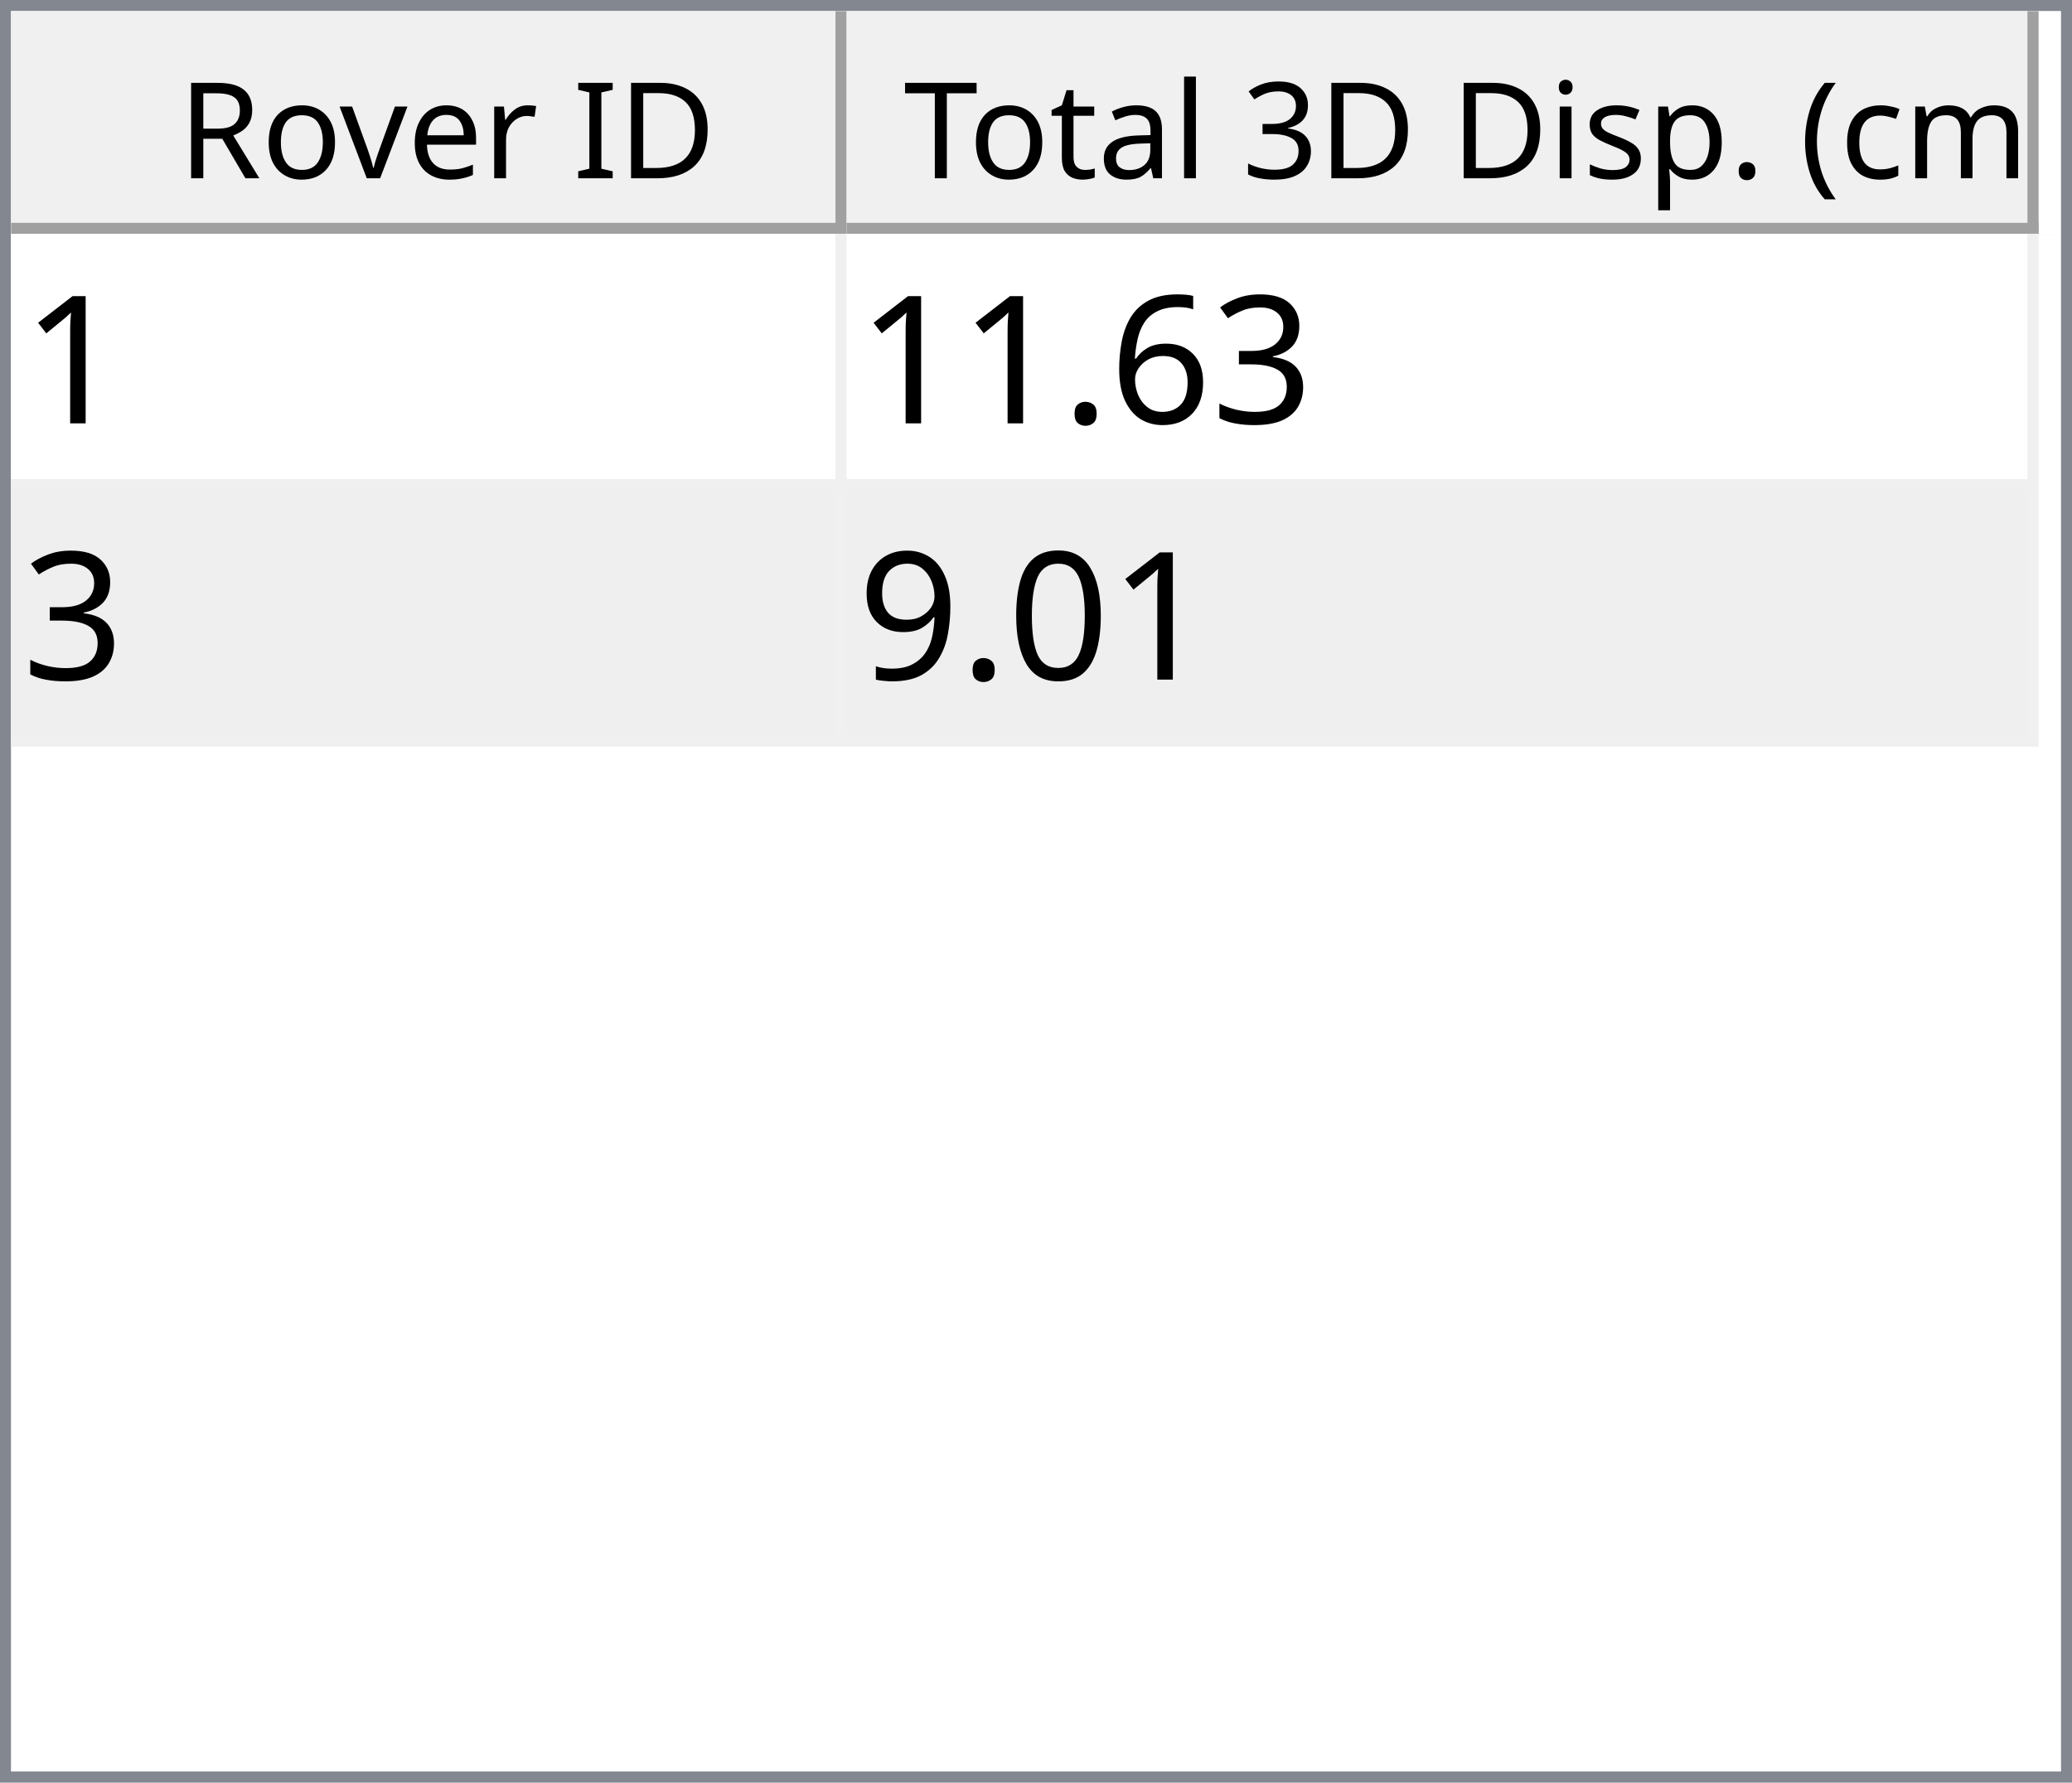
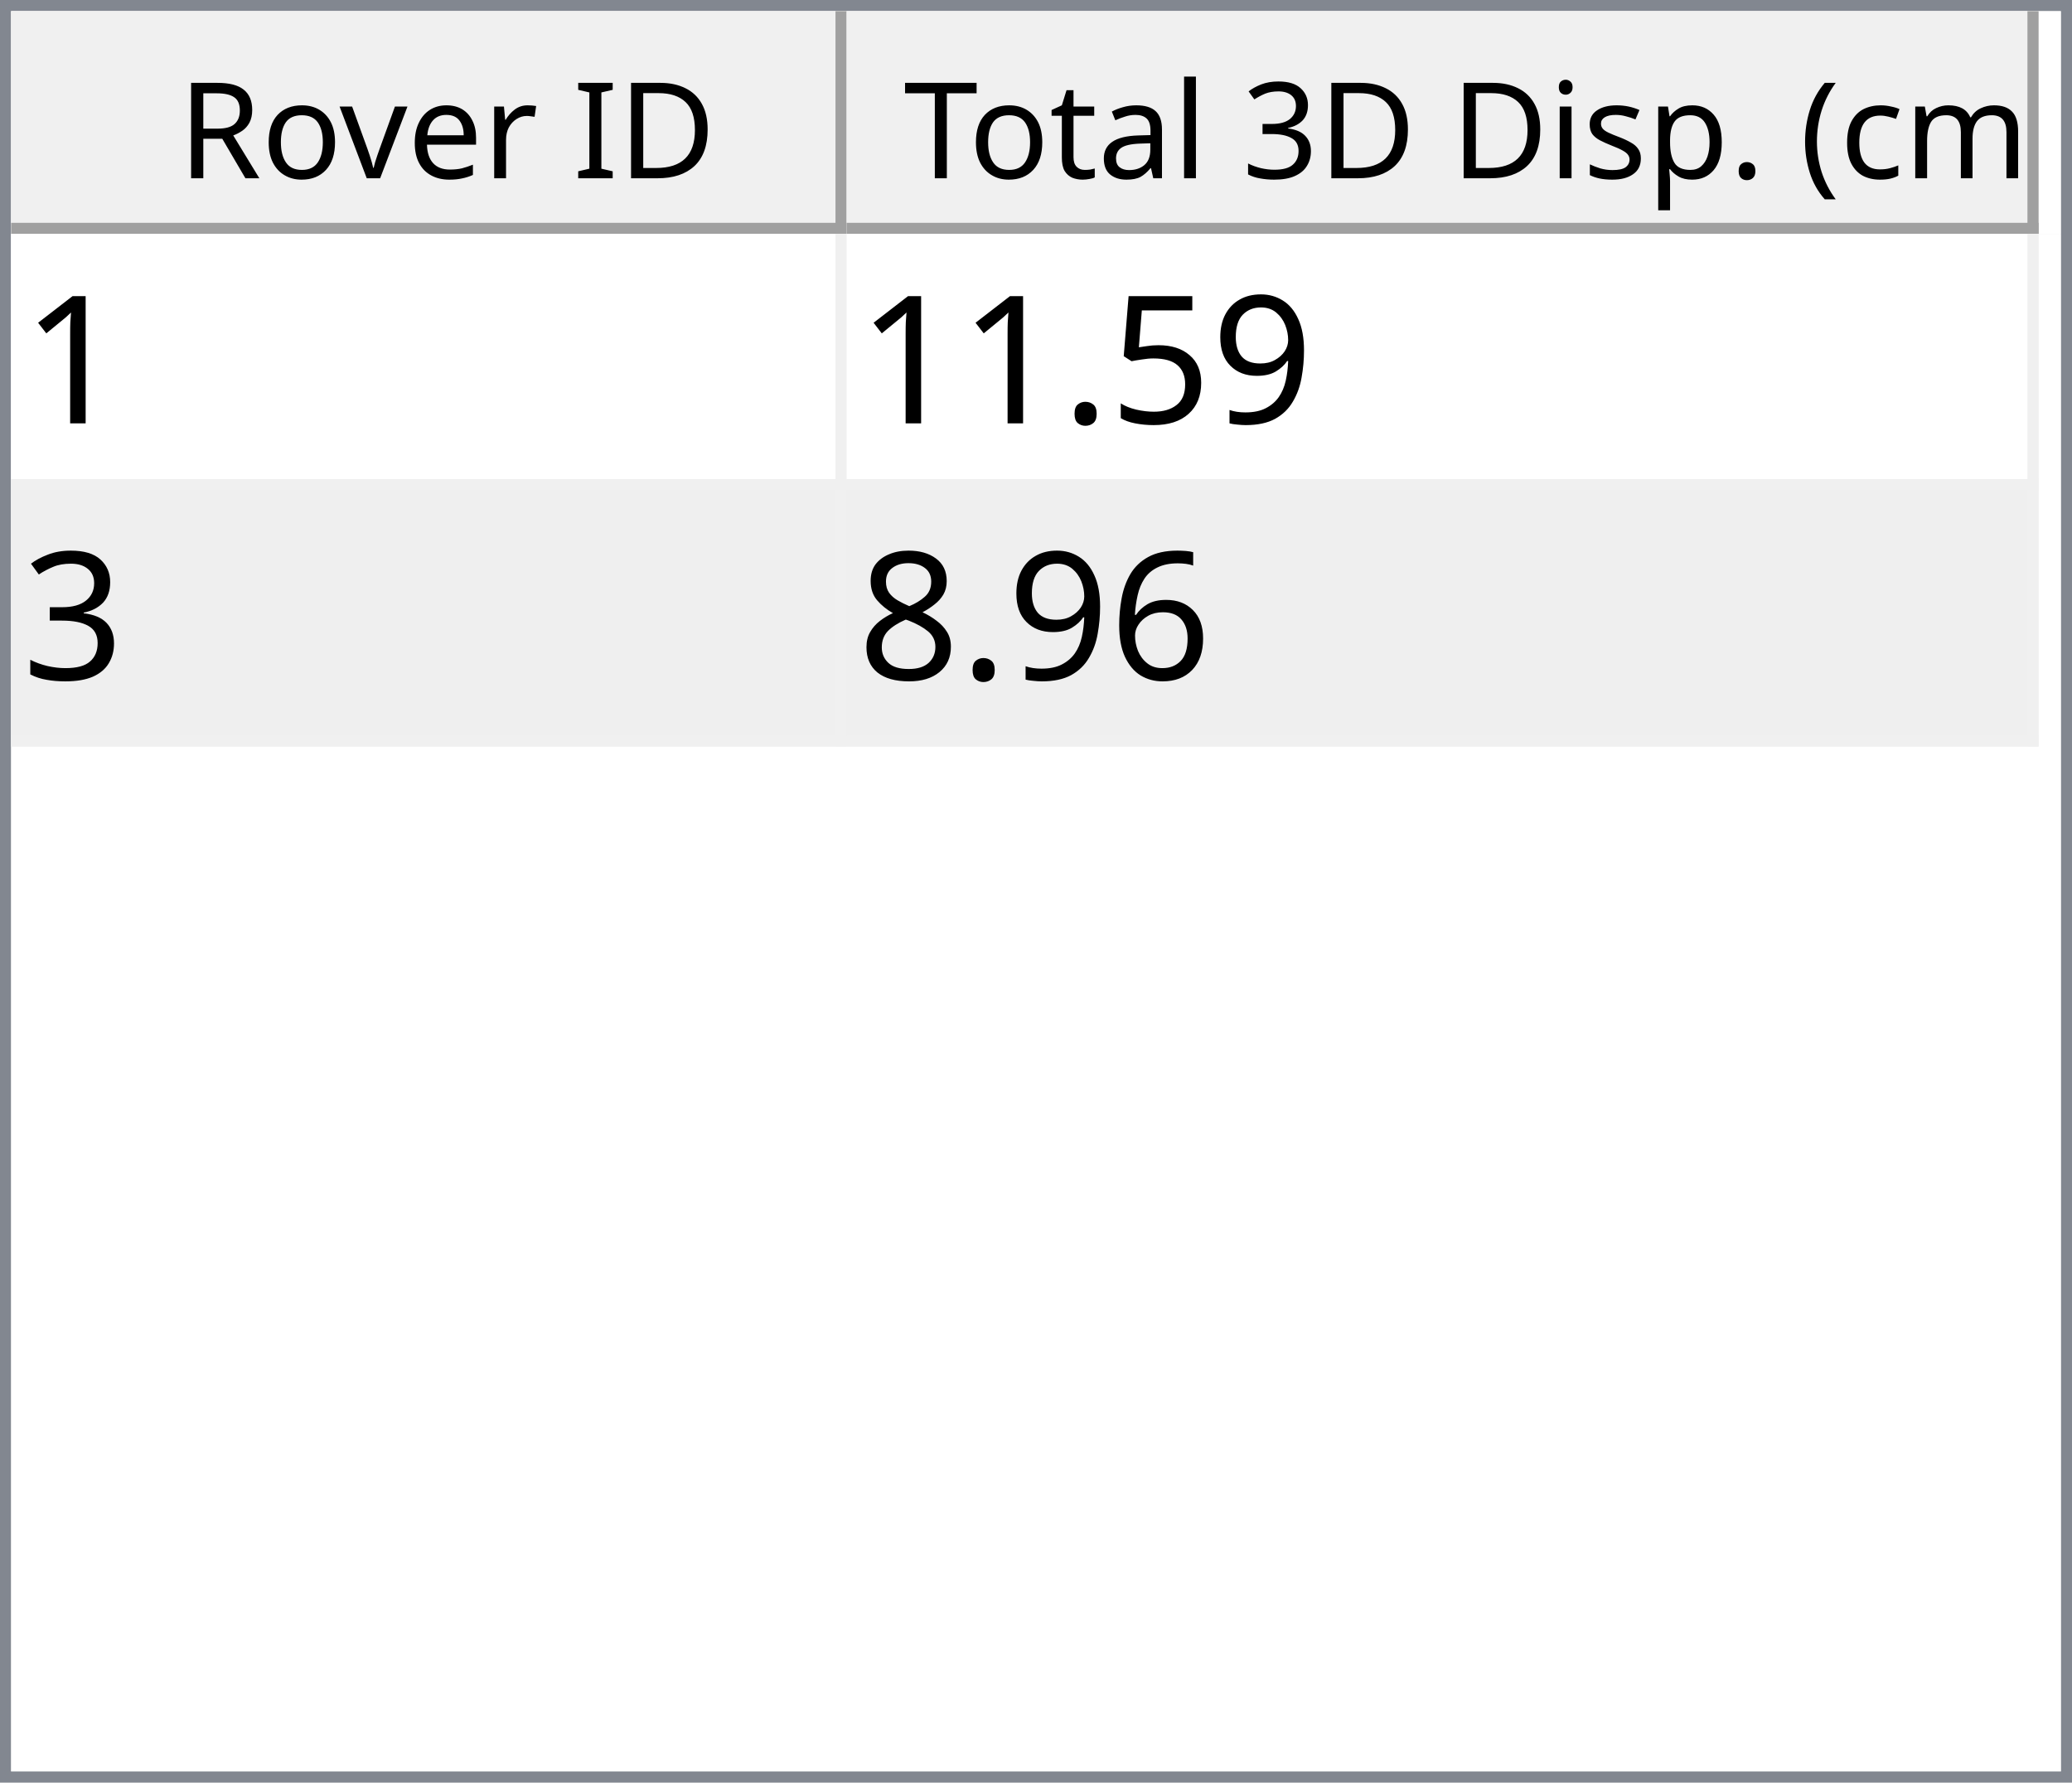
<svg xmlns="http://www.w3.org/2000/svg" style="fill-opacity:1; color-rendering:auto; color-interpolation:auto; text-rendering:auto; stroke:black; stroke-linecap:square; stroke-miterlimit:10; shape-rendering:auto; stroke-opacity:1; fill:black; stroke-dasharray:none; font-weight:normal; stroke-width:1; font-family:'Dialog'; font-style:normal; stroke-linejoin:miter; font-size:12px; stroke-dashoffset:0; image-rendering:auto;" width="186" height="160">
  <defs id="genericDefs" />
  <g>
    <defs id="defs1">
      <clipPath clipPathUnits="userSpaceOnUse" id="clipPath1">
        <path d="M0 0 L186 0 L186 160 L0 160 L0 0 Z" />
      </clipPath>
      <clipPath clipPathUnits="userSpaceOnUse" id="clipPath2">
        <path d="M0 0 L0 160 L186 160 L186 0 Z" />
      </clipPath>
      <clipPath clipPathUnits="userSpaceOnUse" id="clipPath3">
        <path d="M0 0 L0 20 L184 20 L184 0 Z" />
      </clipPath>
      <clipPath clipPathUnits="userSpaceOnUse" id="clipPath4">
        <path d="M0 0 L0 20 L75 20 L75 0 Z" />
      </clipPath>
      <clipPath clipPathUnits="userSpaceOnUse" id="clipPath5">
        <path d="M1 1 L1 19 L74 19 L74 1 Z" />
      </clipPath>
      <clipPath clipPathUnits="userSpaceOnUse" id="clipPath6">
        <path d="M0 0 L0 18 L73 18 L73 0 Z" />
      </clipPath>
      <clipPath clipPathUnits="userSpaceOnUse" id="clipPath7">
        <path d="M-0.5 -0.5 L-0.5 19.5 L74.5 19.5 L74.5 -0.5 Z" />
      </clipPath>
      <clipPath clipPathUnits="userSpaceOnUse" id="clipPath8">
        <path d="M0 0 L0 20 L107 20 L107 0 Z" />
      </clipPath>
      <clipPath clipPathUnits="userSpaceOnUse" id="clipPath9">
        <path d="M1 1 L1 19 L106 19 L106 1 Z" />
      </clipPath>
      <clipPath clipPathUnits="userSpaceOnUse" id="clipPath10">
        <path d="M0 0 L0 18 L105 18 L105 0 Z" />
      </clipPath>
      <clipPath clipPathUnits="userSpaceOnUse" id="clipPath11">
        <path d="M-0.5 -0.5 L-0.5 19.5 L106.5 19.5 L106.5 -0.5 Z" />
      </clipPath>
      <clipPath clipPathUnits="userSpaceOnUse" id="clipPath12">
        <path d="M0 0 L0 138 L184 138 L184 0 Z" />
      </clipPath>
      <clipPath clipPathUnits="userSpaceOnUse" id="clipPath13">
        <path d="M0 0 L0 46 L182 46 L182 0 Z" />
      </clipPath>
      <clipPath clipPathUnits="userSpaceOnUse" id="clipPath14">
        <path d="M-0.5 -0.5 L-0.5 45.5 L181.5 45.5 L181.5 -0.5 Z" />
      </clipPath>
      <clipPath clipPathUnits="userSpaceOnUse" id="clipPath15">
        <path d="M0 0 L0 22 L74 22 L74 0 Z" />
      </clipPath>
      <clipPath clipPathUnits="userSpaceOnUse" id="clipPath16">
        <path d="M0 0 L0 22 L106 22 L106 0 Z" />
      </clipPath>
      <font horiz-adv-x="64.551" id="font1">
        <font-face ascent="107.91" descent="25.098" units-per-em="100" style="font-style:normal; font-family:Segoe UI; font-weight:normal;" />
        <missing-glyph horiz-adv-x="64.551" d="M8.109 0 L8.109 68.266 L56.453 68.266 L56.453 0 L8.109 0 ZM15.328 7.234 L49.219 7.234 L49.219 61.031 L15.328 61.031 L15.328 7.234 Z" />
        <glyph unicode="D" horiz-adv-x="70.117" d="M9.188 0 L9.188 70.016 L28.516 70.016 Q65.531 70.016 65.531 35.891 Q65.531 19.672 55.25 9.836 Q44.969 0 27.734 0 L9.188 0 ZM17.391 62.594 L17.391 7.422 L27.828 7.422 Q41.609 7.422 49.273 14.797 Q56.938 22.172 56.938 35.688 Q56.938 62.594 28.328 62.594 L17.391 62.594 Z" />
        <glyph unicode="I" horiz-adv-x="26.611" d="M17.391 0 L9.188 0 L9.188 70.016 L17.391 70.016 L17.391 0 Z" />
        <glyph unicode=" " horiz-adv-x="27.393" d="" />
        <glyph unicode="r" horiz-adv-x="34.766" d="M34.188 41.891 Q32.078 43.5 28.125 43.5 Q23 43.5 19.555 38.672 Q16.109 33.844 16.109 25.484 L16.109 0 L8.109 0 L8.109 50 L16.109 50 L16.109 39.703 L16.312 39.703 Q18.016 44.969 21.531 47.922 Q25.047 50.875 29.391 50.875 Q32.516 50.875 34.188 50.203 L34.188 41.891 Z" />
        <glyph unicode="e" horiz-adv-x="52.295" d="M48.297 23 L12.984 23 Q13.188 14.656 17.484 10.109 Q21.781 5.562 29.297 5.562 Q37.75 5.562 44.828 11.141 L44.828 3.609 Q38.234 -1.172 27.391 -1.172 Q16.797 -1.172 10.742 5.641 Q4.688 12.453 4.688 24.812 Q4.688 36.469 11.305 43.82 Q17.922 51.172 27.734 51.172 Q37.547 51.172 42.922 44.828 Q48.297 38.484 48.297 27.203 L48.297 23 ZM40.094 29.781 Q40.047 36.719 36.75 40.578 Q33.453 44.438 27.594 44.438 Q21.922 44.438 17.969 40.383 Q14.016 36.328 13.094 29.781 L40.094 29.781 Z" />
        <glyph unicode="v" horiz-adv-x="47.9" d="M47.406 50 L27.484 0 L19.625 0 L0.688 50 L9.469 50 L22.172 13.672 Q23.578 9.672 23.922 6.688 L24.125 6.688 Q24.609 10.453 25.688 13.484 L38.969 50 L47.406 50 Z" />
        <glyph unicode="o" horiz-adv-x="58.594" d="M29 -1.172 Q17.922 -1.172 11.305 5.836 Q4.688 12.844 4.688 24.422 Q4.688 37.016 11.57 44.094 Q18.453 51.172 30.172 51.172 Q41.359 51.172 47.633 44.289 Q53.906 37.406 53.906 25.203 Q53.906 13.234 47.141 6.031 Q40.375 -1.172 29 -1.172 ZM29.594 44.438 Q21.875 44.438 17.383 39.188 Q12.891 33.938 12.891 24.703 Q12.891 15.828 17.43 10.695 Q21.969 5.562 29.594 5.562 Q37.359 5.562 41.531 10.594 Q45.703 15.625 45.703 24.906 Q45.703 34.281 41.531 39.359 Q37.359 44.438 29.594 44.438 Z" />
        <glyph unicode="R" horiz-adv-x="59.814" d="M59.375 0 L49.609 0 L37.891 19.625 Q36.281 22.359 34.766 24.289 Q33.25 26.219 31.664 27.438 Q30.078 28.656 28.25 29.219 Q26.422 29.781 24.125 29.781 L17.391 29.781 L17.391 0 L9.188 0 L9.188 70.016 L30.078 70.016 Q34.672 70.016 38.555 68.867 Q42.438 67.719 45.289 65.375 Q48.141 63.031 49.758 59.547 Q51.375 56.062 51.375 51.375 Q51.375 47.703 50.273 44.656 Q49.172 41.609 47.148 39.211 Q45.125 36.812 42.266 35.133 Q39.406 33.453 35.844 32.516 L35.844 32.328 Q37.594 31.547 38.891 30.547 Q40.188 29.547 41.359 28.18 Q42.531 26.812 43.68 25.078 Q44.828 23.344 46.234 21.047 L59.375 0 ZM17.391 62.594 L17.391 37.203 L28.516 37.203 Q31.594 37.203 34.203 38.133 Q36.812 39.062 38.719 40.797 Q40.625 42.531 41.703 45.047 Q42.781 47.562 42.781 50.688 Q42.781 56.297 39.141 59.445 Q35.5 62.594 28.609 62.594 L17.391 62.594 Z" />
        <glyph unicode=")" horiz-adv-x="30.176" d="M8.297 -15.922 L1.172 -15.922 Q16.406 2.344 16.406 26.812 Q16.406 51.469 1.078 70.016 L8.297 70.016 Q23.531 52.156 23.531 26.703 Q23.531 1.375 8.297 -15.922 Z" />
        <glyph unicode="m" horiz-adv-x="86.133" d="M79.109 0 L71.094 0 L71.094 28.719 Q71.094 37.016 68.531 40.727 Q65.969 44.438 59.906 44.438 Q54.781 44.438 51.195 39.75 Q47.609 35.062 47.609 28.516 L47.609 0 L39.594 0 L39.594 29.688 Q39.594 44.438 28.219 44.438 Q22.953 44.438 19.531 40.016 Q16.109 35.594 16.109 28.516 L16.109 0 L8.109 0 L8.109 50 L16.109 50 L16.109 42.094 L16.312 42.094 Q21.625 51.172 31.844 51.172 Q36.969 51.172 40.773 48.312 Q44.578 45.453 46 40.828 Q51.562 51.172 62.594 51.172 Q79.109 51.172 79.109 30.812 L79.109 0 Z" />
        <glyph unicode="c" horiz-adv-x="46.191" d="M42.188 2.297 Q36.422 -1.172 28.516 -1.172 Q17.828 -1.172 11.258 5.789 Q4.688 12.75 4.688 23.828 Q4.688 36.188 11.766 43.68 Q18.844 51.172 30.672 51.172 Q37.25 51.172 42.281 48.734 L42.281 40.531 Q36.719 44.438 30.375 44.438 Q22.703 44.438 17.797 38.945 Q12.891 33.453 12.891 24.516 Q12.891 15.719 17.508 10.641 Q22.125 5.562 29.891 5.562 Q36.422 5.562 42.188 9.906 L42.188 2.297 Z" />
        <glyph unicode="(" horiz-adv-x="30.176" d="M29.109 -15.922 L21.969 -15.922 Q6.844 1.375 6.844 26.703 Q6.844 52.156 21.969 70.016 L29.203 70.016 Q13.875 51.469 13.875 26.812 Q13.875 2.344 29.109 -15.922 Z" />
        <glyph unicode="." horiz-adv-x="21.68" d="M10.891 -1.078 Q8.641 -1.078 7.055 0.539 Q5.469 2.156 5.469 4.391 Q5.469 6.641 7.055 8.273 Q8.641 9.906 10.891 9.906 Q13.188 9.906 14.797 8.273 Q16.406 6.641 16.406 4.391 Q16.406 2.156 14.797 0.539 Q13.188 -1.078 10.891 -1.078 Z" />
        <glyph unicode="p" horiz-adv-x="58.789" d="M16.312 7.234 L16.109 7.234 L16.109 -23 L8.109 -23 L8.109 50 L16.109 50 L16.109 41.219 L16.312 41.219 Q22.219 51.172 33.594 51.172 Q43.266 51.172 48.688 44.461 Q54.109 37.75 54.109 26.469 Q54.109 13.922 48 6.375 Q41.891 -1.172 31.297 -1.172 Q21.578 -1.172 16.312 7.234 ZM16.109 27.391 L16.109 20.406 Q16.109 14.203 20.141 9.883 Q24.172 5.562 30.375 5.562 Q37.641 5.562 41.773 11.133 Q45.906 16.703 45.906 26.609 Q45.906 34.969 42.047 39.703 Q38.188 44.438 31.594 44.438 Q24.609 44.438 20.359 39.578 Q16.109 34.719 16.109 27.391 Z" />
        <glyph unicode="s" horiz-adv-x="42.432" d="M5.078 1.812 L5.078 10.406 Q11.625 5.562 19.484 5.562 Q30.031 5.562 30.031 12.594 Q30.031 14.594 29.125 15.992 Q28.219 17.391 26.68 18.461 Q25.141 19.531 23.07 20.383 Q21 21.234 18.609 22.172 Q15.281 23.484 12.766 24.828 Q10.25 26.172 8.57 27.859 Q6.891 29.547 6.031 31.695 Q5.172 33.844 5.172 36.719 Q5.172 40.234 6.789 42.945 Q8.406 45.656 11.086 47.484 Q13.766 49.312 17.211 50.242 Q20.656 51.172 24.312 51.172 Q30.812 51.172 35.938 48.922 L35.938 40.828 Q30.422 44.438 23.25 44.438 Q21 44.438 19.195 43.922 Q17.391 43.406 16.094 42.477 Q14.797 41.547 14.086 40.258 Q13.375 38.969 13.375 37.406 Q13.375 35.453 14.086 34.133 Q14.797 32.812 16.164 31.789 Q17.531 30.766 19.484 29.938 Q21.438 29.109 23.922 28.125 Q27.25 26.859 29.883 25.516 Q32.516 24.172 34.375 22.484 Q36.234 20.797 37.234 18.602 Q38.234 16.406 38.234 13.375 Q38.234 9.672 36.602 6.938 Q34.969 4.203 32.234 2.398 Q29.5 0.594 25.93 -0.289 Q22.359 -1.172 18.453 -1.172 Q10.75 -1.172 5.078 1.812 Z" />
        <glyph unicode="i" horiz-adv-x="24.219" d="M12.203 62.703 Q10.062 62.703 8.547 64.164 Q7.031 65.625 7.031 67.875 Q7.031 70.125 8.547 71.609 Q10.062 73.094 12.203 73.094 Q14.406 73.094 15.945 71.609 Q17.484 70.125 17.484 67.875 Q17.484 65.719 15.945 64.211 Q14.406 62.703 12.203 62.703 ZM16.109 0 L8.109 0 L8.109 50 L16.109 50 L16.109 0 Z" />
        <glyph unicode="3" horiz-adv-x="53.906" d="M46.531 19.828 Q46.531 15.094 44.75 11.211 Q42.969 7.328 39.719 4.57 Q36.469 1.812 31.93 0.297 Q27.391 -1.219 21.922 -1.219 Q11.922 -1.219 6 2.594 L6 11.188 Q13.094 5.609 22.219 5.609 Q25.875 5.609 28.828 6.539 Q31.781 7.469 33.906 9.227 Q36.031 10.984 37.18 13.477 Q38.328 15.969 38.328 19.094 Q38.328 32.812 18.797 32.812 L12.984 32.812 L12.984 39.594 L18.5 39.594 Q35.797 39.594 35.797 52.484 Q35.797 64.406 22.609 64.406 Q15.188 64.406 8.688 59.422 L8.688 67.188 Q15.375 71.188 24.609 71.188 Q29 71.188 32.57 69.969 Q36.141 68.75 38.68 66.555 Q41.219 64.359 42.609 61.281 Q44 58.203 44 54.5 Q44 40.672 30.031 36.719 L30.031 36.531 Q33.594 36.141 36.625 34.797 Q39.656 33.453 41.852 31.305 Q44.047 29.156 45.289 26.25 Q46.531 23.344 46.531 19.828 Z" />
        <glyph unicode="l" horiz-adv-x="24.219" d="M16.109 0 L8.109 0 L8.109 74.031 L16.109 74.031 L16.109 0 Z" />
        <glyph unicode="a" horiz-adv-x="50.879" d="M43.891 0 L35.891 0 L35.891 7.812 L35.688 7.812 Q30.469 -1.172 20.312 -1.172 Q12.844 -1.172 8.617 2.781 Q4.391 6.734 4.391 13.281 Q4.391 27.297 20.906 29.594 L35.891 31.688 Q35.891 44.438 25.594 44.438 Q16.547 44.438 9.281 38.281 L9.281 46.484 Q16.656 51.172 26.266 51.172 Q43.891 51.172 43.891 32.516 L43.891 0 ZM35.891 25.297 L23.828 23.641 Q18.266 22.859 15.43 20.875 Q12.594 18.891 12.594 13.875 Q12.594 10.203 15.211 7.883 Q17.828 5.562 22.172 5.562 Q28.125 5.562 32.008 9.742 Q35.891 13.922 35.891 20.312 L35.891 25.297 Z" />
        <glyph unicode="t" horiz-adv-x="33.887" d="M31.297 0.484 Q28.469 -1.078 23.828 -1.078 Q10.688 -1.078 10.688 13.578 L10.688 43.172 L2.094 43.172 L2.094 50 L10.688 50 L10.688 62.203 L18.703 64.797 L18.703 50 L31.297 50 L31.297 43.172 L18.703 43.172 L18.703 14.984 Q18.703 9.969 20.414 7.82 Q22.125 5.672 26.078 5.672 Q29.109 5.672 31.297 7.328 L31.297 0.484 Z" />
        <glyph unicode="T" horiz-adv-x="52.393" d="M50.594 62.594 L30.375 62.594 L30.375 0 L22.172 0 L22.172 62.594 L2 62.594 L2 70.016 L50.594 70.016 L50.594 62.594 Z" />
      </font>
      <font horiz-adv-x="75.0" id="font2">
        <font-face ascent="100.537" descent="21.973" units-per-em="100" style="font-style:normal; font-family:sans-serif; font-weight:normal;" />
        <missing-glyph horiz-adv-x="75.0" d="M12.5 0 L12.5 62.5 L62.5 62.5 L62.5 0 L12.5 0 ZM14.062 1.562 L60.938 1.562 L60.938 60.938 L14.062 60.938 L14.062 1.562 Z" />
        <glyph unicode="1" horiz-adv-x="55.615" d="M37.25 0 L28.469 0 L28.469 56 Q25.297 52.984 20.141 49.953 Q14.984 46.922 10.891 45.406 L10.891 53.906 Q18.266 57.375 23.781 62.305 Q29.297 67.234 31.594 71.875 L37.25 71.875 L37.25 0 Z" />
+         <glyph unicode="9" horiz-adv-x="55.615" d="M5.469 16.547 L13.922 17.328 Q14.984 11.375 18.016 8.688 Q21.047 6 25.781 6 Q29.828 6 32.883 7.859 Q35.938 9.719 37.891 12.82 Q39.844 15.922 41.164 21.195 Q42.484 26.469 42.484 31.938 Q42.484 32.516 42.438 33.688 Q39.797 29.5 35.234 26.883 Q30.672 24.266 25.344 24.266 Q16.453 24.266 10.305 30.711 Q4.156 37.156 4.156 47.703 Q4.156 58.594 10.578 65.234 Q17 71.875 26.656 71.875 Q33.641 71.875 39.43 68.117 Q45.219 64.359 48.219 57.398 Q51.219 50.438 51.219 37.25 Q51.219 23.531 48.242 15.406 Q45.266 7.281 39.383 3.031 Q33.5 -1.219 25.594 -1.219 Q17.188 -1.219 11.867 3.445 Q6.547 8.109 5.469 16.547 ZM41.453 48.141 Q41.453 55.719 37.43 60.156 Q33.406 64.594 27.734 64.594 Q21.875 64.594 17.531 59.812 Q13.188 55.031 13.188 47.406 Q13.188 40.578 17.312 36.305 Q21.438 32.031 27.484 32.031 Q33.594 32.031 37.523 36.305 Q41.453 40.578 41.453 48.141 Z" />
+         <glyph unicode="5" horiz-adv-x="55.615" d="M4.156 18.75 L13.375 19.531 Q14.406 12.797 18.141 9.398 Q21.875 6 27.156 6 Q33.5 6 37.891 10.789 Q42.281 15.578 42.281 23.484 Q42.281 31 38.062 35.352 Q33.844 39.703 27 39.703 Q22.75 39.703 19.336 37.773 Q15.922 35.844 13.969 32.766 L5.719 33.844 L12.641 70.609 L48.25 70.609 L48.25 62.203 L19.672 62.203 L15.828 42.969 Q22.266 47.469 29.344 47.469 Q38.719 47.469 45.164 40.969 Q51.609 34.469 51.609 24.266 Q51.609 14.547 45.953 7.469 Q39.062 -1.219 27.156 -1.219 Q17.391 -1.219 11.211 4.25 Q5.031 9.719 4.156 18.75 Z" />
+         <glyph unicode="." horiz-adv-x="27.783" d="M9.078 0 L9.078 10.016 L19.094 10.016 L19.094 0 L9.078 0 Z" />
        <glyph unicode="3" horiz-adv-x="55.615" d="M4.203 18.891 L12.984 20.062 Q14.5 12.594 18.141 9.297 Q21.781 6 27 6 Q33.203 6 37.477 10.297 Q41.75 14.594 41.75 20.953 Q41.75 27 37.797 30.93 Q33.844 34.859 27.734 34.859 Q25.25 34.859 21.531 33.891 L22.516 41.609 Q23.391 41.5 23.922 41.5 Q29.547 41.5 34.039 44.43 Q38.531 47.359 38.531 53.469 Q38.531 58.297 35.258 61.477 Q31.984 64.656 26.812 64.656 Q21.688 64.656 18.266 61.43 Q14.844 58.203 13.875 51.766 L5.078 53.328 Q6.688 62.156 12.398 67.016 Q18.109 71.875 26.609 71.875 Q32.469 71.875 37.398 69.359 Q42.328 66.844 44.945 62.5 Q47.562 58.156 47.562 53.266 Q47.562 48.641 45.07 44.828 Q42.578 41.016 37.703 38.766 Q44.047 37.312 47.562 32.695 Q51.078 28.078 51.078 21.141 Q51.078 11.766 44.242 5.25 Q37.406 -1.266 26.953 -1.266 Q17.531 -1.266 11.305 4.352 Q5.078 9.969 4.203 18.891 Z" />
        <glyph unicode="6" horiz-adv-x="55.615" d="M49.75 54.047 L41.016 53.375 Q39.844 58.547 37.703 60.891 Q34.125 64.656 28.906 64.656 Q24.703 64.656 21.531 62.312 Q17.391 59.281 14.992 53.469 Q12.594 47.656 12.5 36.922 Q15.672 41.75 20.266 44.094 Q24.859 46.438 29.891 46.438 Q38.672 46.438 44.852 39.969 Q51.031 33.5 51.031 23.25 Q51.031 16.5 48.125 10.719 Q45.219 4.938 40.141 1.859 Q35.062 -1.219 28.609 -1.219 Q17.625 -1.219 10.695 6.859 Q3.766 14.938 3.766 33.5 Q3.766 54.25 11.422 63.672 Q18.109 71.875 29.438 71.875 Q37.891 71.875 43.289 67.141 Q48.688 62.406 49.75 54.047 ZM13.875 23.188 Q13.875 18.656 15.797 14.508 Q17.719 10.359 21.188 8.18 Q24.656 6 28.469 6 Q34.031 6 38.039 10.492 Q42.047 14.984 42.047 22.703 Q42.047 30.125 38.086 34.398 Q34.125 38.672 28.125 38.672 Q22.172 38.672 18.023 34.398 Q13.875 30.125 13.875 23.188 Z" />
-         <glyph unicode="." horiz-adv-x="27.783" d="M9.078 0 L9.078 10.016 L19.094 10.016 L19.094 0 L9.078 0 Z" />
-         <glyph unicode="0" horiz-adv-x="55.615" d="M4.156 35.297 Q4.156 48 6.766 55.742 Q9.375 63.484 14.523 67.68 Q19.672 71.875 27.484 71.875 Q33.25 71.875 37.594 69.555 Q41.938 67.234 44.773 62.867 Q47.609 58.5 49.219 52.227 Q50.828 45.953 50.828 35.297 Q50.828 22.703 48.242 14.969 Q45.656 7.234 40.508 3.008 Q35.359 -1.219 27.484 -1.219 Q17.141 -1.219 11.234 6.203 Q4.156 15.141 4.156 35.297 ZM13.188 35.297 Q13.188 17.672 17.312 11.836 Q21.438 6 27.484 6 Q33.547 6 37.672 11.859 Q41.797 17.719 41.797 35.297 Q41.797 52.984 37.672 58.789 Q33.547 64.594 27.391 64.594 Q21.344 64.594 17.719 59.469 Q13.188 52.938 13.188 35.297 Z" />
-         <glyph unicode="9" horiz-adv-x="55.615" d="M5.469 16.547 L13.922 17.328 Q14.984 11.375 18.016 8.688 Q21.047 6 25.781 6 Q29.828 6 32.883 7.859 Q35.938 9.719 37.891 12.82 Q39.844 15.922 41.164 21.195 Q42.484 26.469 42.484 31.938 Q42.484 32.516 42.438 33.688 Q39.797 29.5 35.234 26.883 Q30.672 24.266 25.344 24.266 Q16.453 24.266 10.305 30.711 Q4.156 37.156 4.156 47.703 Q4.156 58.594 10.578 65.234 Q17 71.875 26.656 71.875 Q33.641 71.875 39.43 68.117 Q45.219 64.359 48.219 57.398 Q51.219 50.438 51.219 37.25 Q51.219 23.531 48.242 15.406 Q45.266 7.281 39.383 3.031 Q33.5 -1.219 25.594 -1.219 Q17.188 -1.219 11.867 3.445 Q6.547 8.109 5.469 16.547 ZM41.453 48.141 Q41.453 55.719 37.43 60.156 Q33.406 64.594 27.734 64.594 Q21.875 64.594 17.531 59.812 Q13.188 55.031 13.188 47.406 Q13.188 40.578 17.312 36.305 Q21.438 32.031 27.484 32.031 Q33.594 32.031 37.523 36.305 Q41.453 40.578 41.453 48.141 Z" />
+         <glyph unicode="8" horiz-adv-x="55.615" d="M17.672 38.812 Q12.203 40.828 9.57 44.539 Q6.938 48.25 6.938 53.422 Q6.938 61.234 12.555 66.555 Q18.172 71.875 27.484 71.875 Q36.859 71.875 42.578 66.43 Q48.297 60.984 48.297 53.172 Q48.297 48.188 45.68 44.508 Q43.062 40.828 37.75 38.812 Q44.344 36.672 47.781 31.883 Q51.219 27.094 51.219 20.453 Q51.219 11.281 44.727 5.031 Q38.234 -1.219 27.641 -1.219 Q17.047 -1.219 10.547 5.055 Q4.047 11.328 4.047 20.703 Q4.047 27.688 7.594 32.398 Q11.141 37.109 17.672 38.812 ZM15.922 53.719 Q15.922 48.641 19.195 45.414 Q22.469 42.188 27.688 42.188 Q32.766 42.188 36.016 45.383 Q39.266 48.578 39.266 53.219 Q39.266 58.062 35.914 61.359 Q32.562 64.656 27.594 64.656 Q22.562 64.656 19.242 61.43 Q15.922 58.203 15.922 53.719 ZM13.094 20.656 Q13.094 16.891 14.875 13.375 Q16.656 9.859 20.172 7.93 Q23.688 6 27.734 6 Q34.031 6 38.133 10.055 Q42.234 14.109 42.234 20.359 Q42.234 26.703 38.016 30.859 Q33.797 35.016 27.438 35.016 Q21.234 35.016 17.164 30.914 Q13.094 26.812 13.094 20.656 Z" />
      </font>
    </defs>
    <g style="fill:white; stroke:white;">
      <rect x="0" y="0" width="186" style="clip-path:url(#clipPath1); stroke:none;" height="160" />
    </g>
    <g style="fill:white; text-rendering:optimizeSpeed; color-rendering:optimizeSpeed; image-rendering:optimizeSpeed; shape-rendering:crispEdges; stroke:white; color-interpolation:sRGB;">
      <rect x="0" width="186" height="160" y="0" style="stroke:none;" />
      <path style="stroke:none;" d="M0 160 L186 160 L186 0 L0 0 Z" />
    </g>
    <g style="fill:rgb(240,240,240); font-family:'Segoe UI'; stroke:rgb(240,240,240);">
      <rect x="0" y="0" width="186" style="clip-path:url(#clipPath2); stroke:none;" height="160" />
    </g>
    <g style="fill:rgb(130,135,144); font-family:'Segoe UI'; stroke:rgb(130,135,144);">
      <path d="M0 0 L186 0 L186 160 L0 160 L0 0 ZM1 1 L185 1 L185 159 L1 159 L1 1 Z" style="fill-rule:evenodd; clip-path:url(#clipPath2); stroke:none;" />
    </g>
    <g style="fill:white; font-family:'Segoe UI'; stroke:white;" transform="translate(1,1)">
      <rect x="0" y="0" width="184" style="clip-path:url(#clipPath3); stroke:none;" height="20" />
    </g>
    <g style="fill:rgb(240,240,240); font-family:'Segoe UI'; stroke:rgb(240,240,240);" transform="translate(1,1)">
      <rect x="0" y="0" width="75" style="clip-path:url(#clipPath4); stroke:none;" height="20" />
    </g>
    <g style="font-family:'Segoe UI';" transform="translate(2,2)">
      <text x="14" xml:space="preserve" y="14" style="clip-path:url(#clipPath6); stroke:none;">Rover ID</text>
    </g>
    <g style="fill:rgb(160,160,160); font-family:'Segoe UI'; stroke:rgb(160,160,160); stroke-linejoin:bevel;" transform="translate(1.5,1.5)">
      <line x1="74" x2="74" y1="0" style="fill:none; clip-path:url(#clipPath7);" y2="19" />
    </g>
    <g style="fill:rgb(160,160,160); font-family:'Segoe UI'; stroke:rgb(160,160,160); stroke-linejoin:bevel;" transform="matrix(1,0,0,1,1,1) translate(0.5,0.5)">
      <line x1="0" x2="74" y1="19" style="fill:none; clip-path:url(#clipPath7);" y2="19" />
    </g>
    <g style="fill:rgb(240,240,240); font-family:'Segoe UI'; stroke:rgb(240,240,240);" transform="translate(76,1)">
      <rect x="0" y="0" width="107" style="clip-path:url(#clipPath8); stroke:none;" height="20" />
    </g>
    <g style="font-family:'Segoe UI';" transform="translate(77,2)">
      <text x="1" xml:space="preserve" y="14" style="clip-path:url(#clipPath10); stroke:none;"> Total 3D Disp. (cm)</text>
    </g>
    <g style="fill:rgb(160,160,160); font-family:'Segoe UI'; stroke:rgb(160,160,160); stroke-linejoin:bevel;" transform="translate(76.5,1.5)">
      <line x1="106" x2="106" y1="0" style="fill:none; clip-path:url(#clipPath11);" y2="19" />
    </g>
    <g style="fill:rgb(160,160,160); font-family:'Segoe UI'; stroke:rgb(160,160,160); stroke-linejoin:bevel;" transform="matrix(1,0,0,1,76,1) translate(0.5,0.5)">
      <line x1="0" x2="106" y1="19" style="fill:none; clip-path:url(#clipPath11);" y2="19" />
    </g>
    <g style="fill:white; font-family:'Segoe UI'; stroke:white;" transform="translate(1,21)">
      <rect x="0" y="0" width="184" style="clip-path:url(#clipPath12); stroke:none;" height="138" />
    </g>
    <g style="fill:rgb(240,240,240); font-size:16px; font-family:sans-serif; stroke:rgb(240,240,240);" transform="translate(1,21)">
      <rect x="0" y="0" width="182" style="clip-path:url(#clipPath13); stroke:none;" height="46" />
      <line transform="translate(0.5,0.5)" x1="0" x2="181" y1="22" style="clip-path:url(#clipPath14); fill:none; stroke-linejoin:bevel;" y2="22" />
    </g>
    <g transform="matrix(1,0,0,1,1,21) translate(0.5,0.5)" style="fill:rgb(240,240,240); font-size:16px; font-family:sans-serif; stroke:rgb(240,240,240); stroke-linejoin:bevel;">
      <line x1="0" x2="181" y1="45" style="fill:none; clip-path:url(#clipPath14);" y2="45" />
    </g>
    <g transform="matrix(1,0,0,1,1,21) translate(0.5,0.5)" style="fill:rgb(240,240,240); font-size:16px; font-family:sans-serif; stroke:rgb(240,240,240); stroke-linejoin:bevel;">
      <line x1="74" x2="74" y1="0" style="fill:none; clip-path:url(#clipPath14);" y2="45" />
    </g>
    <g transform="matrix(1,0,0,1,1,21) translate(0.5,0.5)" style="fill:rgb(240,240,240); font-size:16px; font-family:sans-serif; stroke:rgb(240,240,240); stroke-linejoin:bevel;">
      <line x1="181" x2="181" y1="0" style="fill:none; clip-path:url(#clipPath14);" y2="45" />
    </g>
    <g style="fill:white; font-size:16px; font-family:sans-serif; stroke:white;" transform="matrix(1,0,0,1,1,21)">
      <rect x="0" y="0" width="74" style="clip-path:url(#clipPath15); stroke:none;" height="22" />
      <text x="1" y="17" style="fill:black; clip-path:url(#clipPath15); stroke:none;" xml:space="preserve">1</text>
    </g>
    <g style="fill:white; font-size:16px; font-family:sans-serif; stroke:white;" transform="matrix(1,0,0,1,1,21) translate(75,0)">
      <rect x="0" y="0" width="106" style="clip-path:url(#clipPath16); stroke:none;" height="22" />
-       <text x="1" y="17" style="fill:black; clip-path:url(#clipPath16); stroke:none;" xml:space="preserve">11.63</text>
+       <text x="1" y="17" style="fill:black; clip-path:url(#clipPath16); stroke:none;" xml:space="preserve">11.59</text>
    </g>
    <g style="fill:rgb(239,239,239); font-size:16px; font-family:sans-serif; stroke:rgb(239,239,239);" transform="matrix(1,0,0,1,1,21) translate(0,23)">
      <rect x="0" y="0" width="74" style="clip-path:url(#clipPath15); stroke:none;" height="22" />
      <text x="1" y="17" style="fill:black; clip-path:url(#clipPath15); stroke:none;" xml:space="preserve">3</text>
    </g>
    <g style="fill:rgb(239,239,239); font-size:16px; font-family:sans-serif; stroke:rgb(239,239,239);" transform="matrix(1,0,0,1,1,21) translate(75,23)">
      <rect x="0" y="0" width="106" style="clip-path:url(#clipPath16); stroke:none;" height="22" />
-       <text x="1" y="17" style="fill:black; clip-path:url(#clipPath16); stroke:none;" xml:space="preserve">9.01</text>
+       <text x="1" y="17" style="fill:black; clip-path:url(#clipPath16); stroke:none;" xml:space="preserve">8.96</text>
    </g>
  </g>
</svg>
